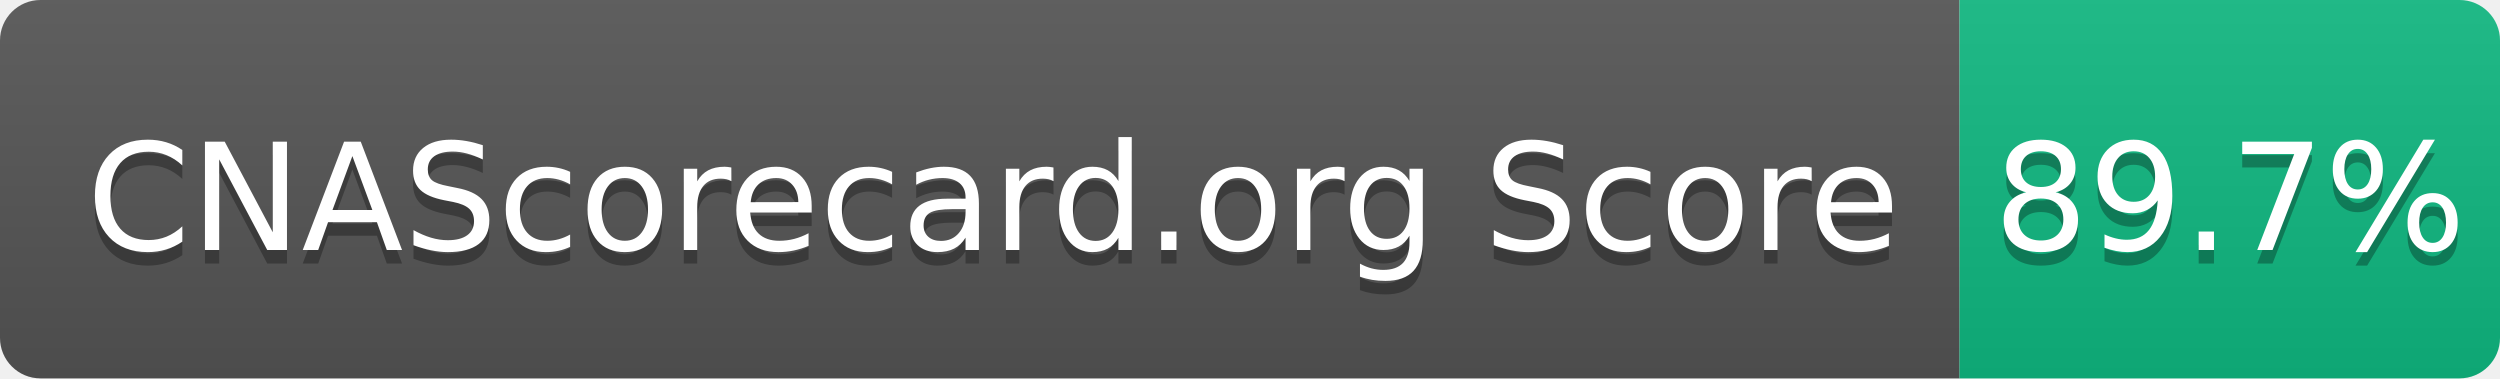
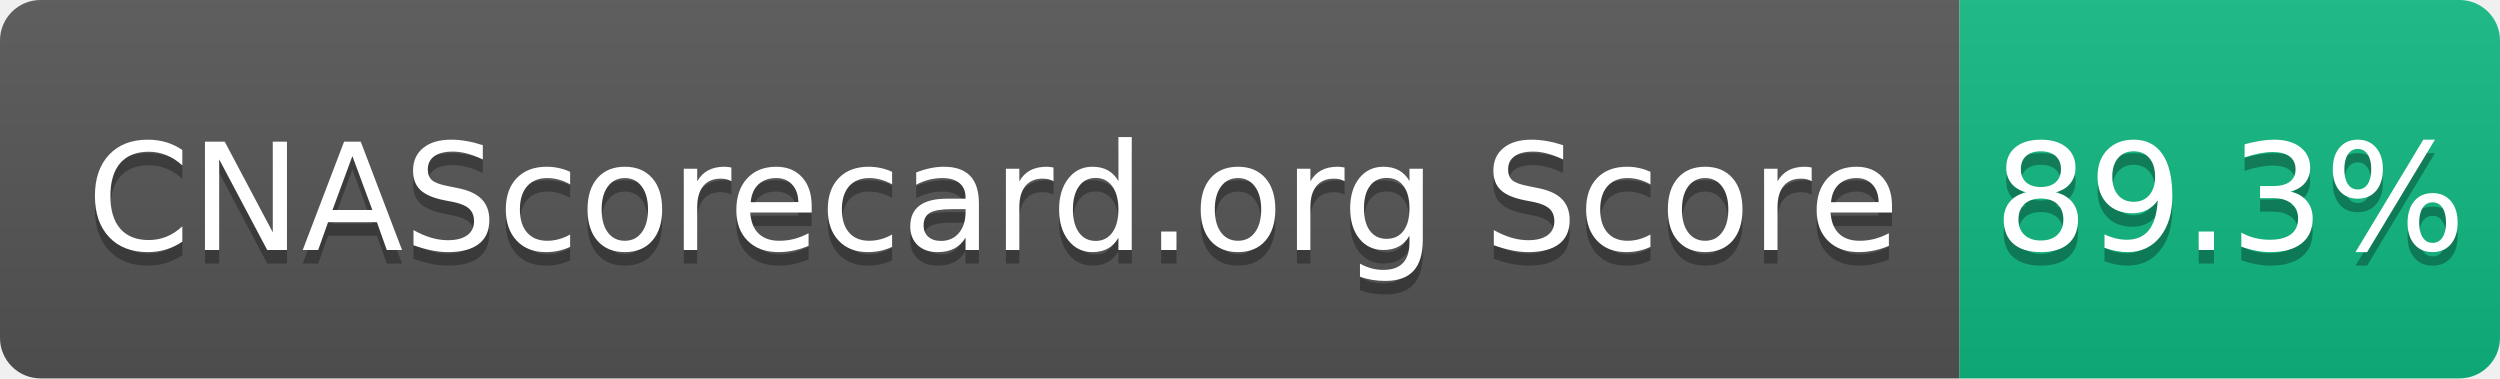
- <svg xmlns="http://www.w3.org/2000/svg" width="185" height="28" role="img" aria-label="CNAScorecard.org Score: 89.7%">
+ <svg xmlns="http://www.w3.org/2000/svg" width="185" height="28" role="img" aria-label="CNAScorecard.org Score: 89.3%">
  <linearGradient id="s" x2="0" y2="100%">
    <stop offset="0" stop-color="#bbb" stop-opacity=".1" />
    <stop offset="1" stop-opacity=".1" />
  </linearGradient>
  <clipPath id="r">
    <rect width="185" height="28" rx="3" fill="#fff" />
  </clipPath>
  <g clip-path="url(#r)">
    <rect width="145" height="28" fill="#555" />
    <rect x="145" width="40" height="28" fill="#10B981" />
    <rect width="185" height="28" fill="url(#s)" />
  </g>
  <g fill="#fff" text-anchor="middle" font-family="Verdana,Geneva,DejaVu Sans,sans-serif" text-rendering="geometricPrecision" font-size="110">
    <text aria-hidden="true" x="735" y="195" fill="#010101" fill-opacity=".3" transform="scale(.1)" textLength="1350">CNAScorecard.org Score</text>
    <text x="735" y="185" transform="scale(.1)" fill="#fff" textLength="1350">CNAScorecard.org Score</text>
-     <text aria-hidden="true" x="1650" y="195" fill="#010101" fill-opacity=".3" transform="scale(.1)" textLength="300">89.7%</text>
-     <text x="1650" y="185" transform="scale(.1)" fill="#fff" textLength="300">89.7%</text>
+     <text aria-hidden="true" x="1650" y="195" fill="#010101" fill-opacity=".3" transform="scale(.1)" textLength="300">89.3%</text>
+     <text x="1650" y="185" transform="scale(.1)" fill="#fff" textLength="300">89.3%</text>
  </g>
</svg>
